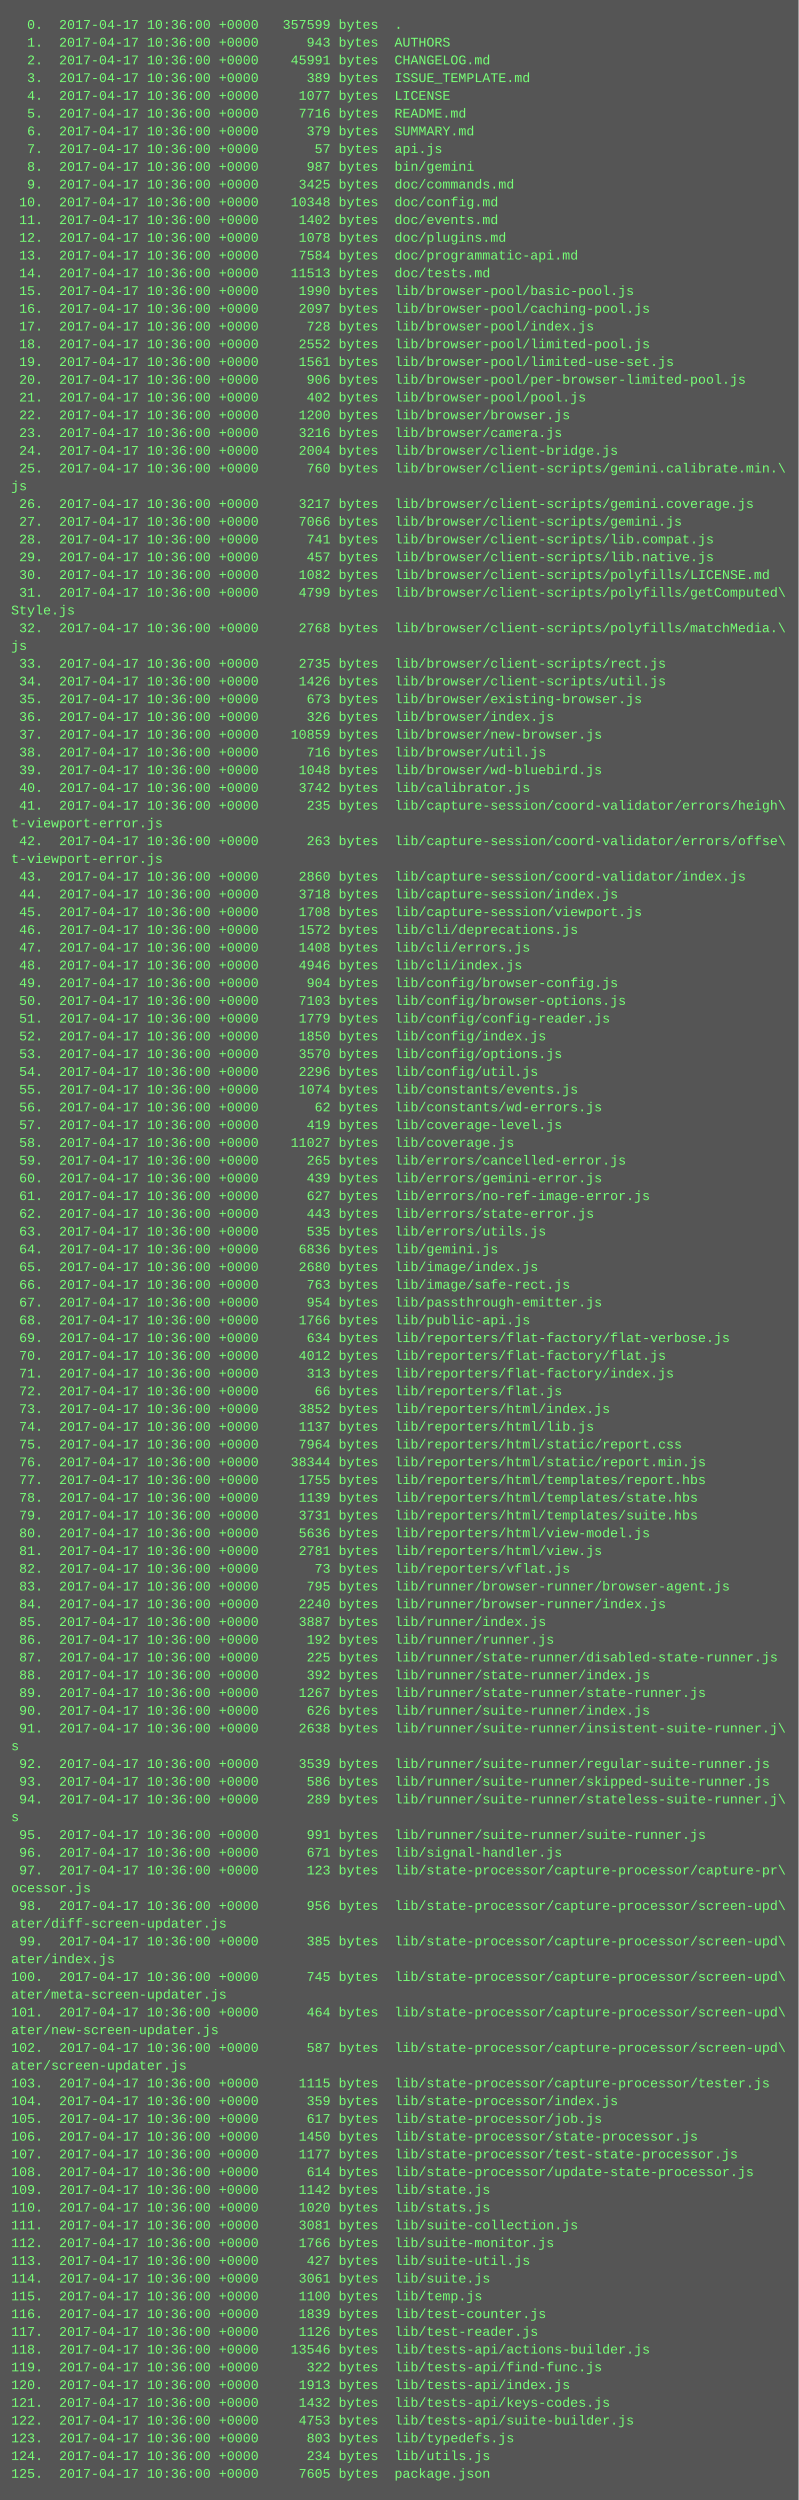
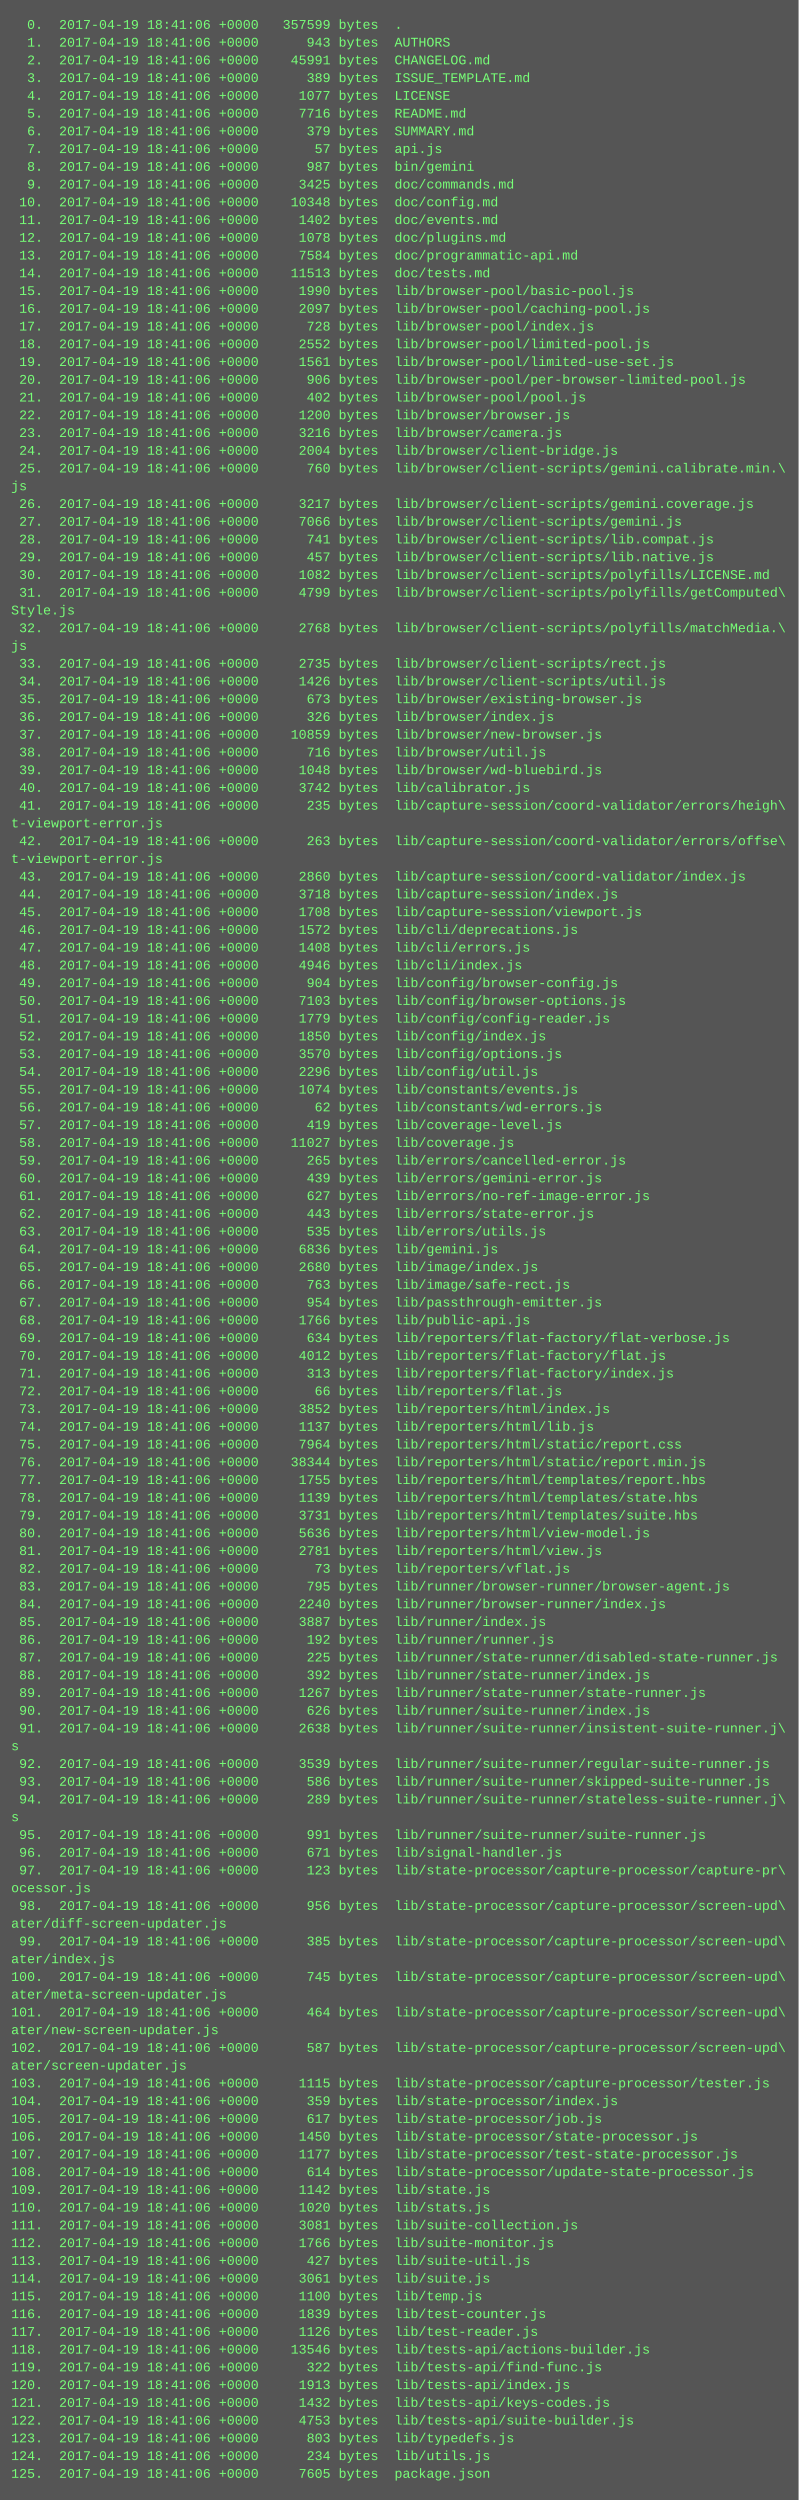
<svg xmlns="http://www.w3.org/2000/svg" height="2254" width="720">
  <rect height="2254" fill="#555" width="720" />
  <text fill="#7f7" font-family="Courier New" font-size="12" xml:space="preserve">
-     <tspan x="10" y="26">  0.  2017-04-17 10:36:00 +0000   357599 bytes  .</tspan>
-     <tspan x="10" y="42">  1.  2017-04-17 10:36:00 +0000      943 bytes  AUTHORS</tspan>
-     <tspan x="10" y="58">  2.  2017-04-17 10:36:00 +0000    45991 bytes  CHANGELOG.md</tspan>
-     <tspan x="10" y="74">  3.  2017-04-17 10:36:00 +0000      389 bytes  ISSUE_TEMPLATE.md</tspan>
-     <tspan x="10" y="90">  4.  2017-04-17 10:36:00 +0000     1077 bytes  LICENSE</tspan>
-     <tspan x="10" y="106">  5.  2017-04-17 10:36:00 +0000     7716 bytes  README.md</tspan>
-     <tspan x="10" y="122">  6.  2017-04-17 10:36:00 +0000      379 bytes  SUMMARY.md</tspan>
-     <tspan x="10" y="138">  7.  2017-04-17 10:36:00 +0000       57 bytes  api.js</tspan>
-     <tspan x="10" y="154">  8.  2017-04-17 10:36:00 +0000      987 bytes  bin/gemini</tspan>
-     <tspan x="10" y="170">  9.  2017-04-17 10:36:00 +0000     3425 bytes  doc/commands.md</tspan>
-     <tspan x="10" y="186"> 10.  2017-04-17 10:36:00 +0000    10348 bytes  doc/config.md</tspan>
-     <tspan x="10" y="202"> 11.  2017-04-17 10:36:00 +0000     1402 bytes  doc/events.md</tspan>
-     <tspan x="10" y="218"> 12.  2017-04-17 10:36:00 +0000     1078 bytes  doc/plugins.md</tspan>
-     <tspan x="10" y="234"> 13.  2017-04-17 10:36:00 +0000     7584 bytes  doc/programmatic-api.md</tspan>
-     <tspan x="10" y="250"> 14.  2017-04-17 10:36:00 +0000    11513 bytes  doc/tests.md</tspan>
-     <tspan x="10" y="266"> 15.  2017-04-17 10:36:00 +0000     1990 bytes  lib/browser-pool/basic-pool.js</tspan>
-     <tspan x="10" y="282"> 16.  2017-04-17 10:36:00 +0000     2097 bytes  lib/browser-pool/caching-pool.js</tspan>
-     <tspan x="10" y="298"> 17.  2017-04-17 10:36:00 +0000      728 bytes  lib/browser-pool/index.js</tspan>
-     <tspan x="10" y="314"> 18.  2017-04-17 10:36:00 +0000     2552 bytes  lib/browser-pool/limited-pool.js</tspan>
-     <tspan x="10" y="330"> 19.  2017-04-17 10:36:00 +0000     1561 bytes  lib/browser-pool/limited-use-set.js</tspan>
-     <tspan x="10" y="346"> 20.  2017-04-17 10:36:00 +0000      906 bytes  lib/browser-pool/per-browser-limited-pool.js</tspan>
-     <tspan x="10" y="362"> 21.  2017-04-17 10:36:00 +0000      402 bytes  lib/browser-pool/pool.js</tspan>
-     <tspan x="10" y="378"> 22.  2017-04-17 10:36:00 +0000     1200 bytes  lib/browser/browser.js</tspan>
-     <tspan x="10" y="394"> 23.  2017-04-17 10:36:00 +0000     3216 bytes  lib/browser/camera.js</tspan>
-     <tspan x="10" y="410"> 24.  2017-04-17 10:36:00 +0000     2004 bytes  lib/browser/client-bridge.js</tspan>
-     <tspan x="10" y="426"> 25.  2017-04-17 10:36:00 +0000      760 bytes  lib/browser/client-scripts/gemini.calibrate.min.\</tspan>
+     <tspan x="10" y="26">  0.  2017-04-19 18:41:06 +0000   357599 bytes  .</tspan>
+     <tspan x="10" y="42">  1.  2017-04-19 18:41:06 +0000      943 bytes  AUTHORS</tspan>
+     <tspan x="10" y="58">  2.  2017-04-19 18:41:06 +0000    45991 bytes  CHANGELOG.md</tspan>
+     <tspan x="10" y="74">  3.  2017-04-19 18:41:06 +0000      389 bytes  ISSUE_TEMPLATE.md</tspan>
+     <tspan x="10" y="90">  4.  2017-04-19 18:41:06 +0000     1077 bytes  LICENSE</tspan>
+     <tspan x="10" y="106">  5.  2017-04-19 18:41:06 +0000     7716 bytes  README.md</tspan>
+     <tspan x="10" y="122">  6.  2017-04-19 18:41:06 +0000      379 bytes  SUMMARY.md</tspan>
+     <tspan x="10" y="138">  7.  2017-04-19 18:41:06 +0000       57 bytes  api.js</tspan>
+     <tspan x="10" y="154">  8.  2017-04-19 18:41:06 +0000      987 bytes  bin/gemini</tspan>
+     <tspan x="10" y="170">  9.  2017-04-19 18:41:06 +0000     3425 bytes  doc/commands.md</tspan>
+     <tspan x="10" y="186"> 10.  2017-04-19 18:41:06 +0000    10348 bytes  doc/config.md</tspan>
+     <tspan x="10" y="202"> 11.  2017-04-19 18:41:06 +0000     1402 bytes  doc/events.md</tspan>
+     <tspan x="10" y="218"> 12.  2017-04-19 18:41:06 +0000     1078 bytes  doc/plugins.md</tspan>
+     <tspan x="10" y="234"> 13.  2017-04-19 18:41:06 +0000     7584 bytes  doc/programmatic-api.md</tspan>
+     <tspan x="10" y="250"> 14.  2017-04-19 18:41:06 +0000    11513 bytes  doc/tests.md</tspan>
+     <tspan x="10" y="266"> 15.  2017-04-19 18:41:06 +0000     1990 bytes  lib/browser-pool/basic-pool.js</tspan>
+     <tspan x="10" y="282"> 16.  2017-04-19 18:41:06 +0000     2097 bytes  lib/browser-pool/caching-pool.js</tspan>
+     <tspan x="10" y="298"> 17.  2017-04-19 18:41:06 +0000      728 bytes  lib/browser-pool/index.js</tspan>
+     <tspan x="10" y="314"> 18.  2017-04-19 18:41:06 +0000     2552 bytes  lib/browser-pool/limited-pool.js</tspan>
+     <tspan x="10" y="330"> 19.  2017-04-19 18:41:06 +0000     1561 bytes  lib/browser-pool/limited-use-set.js</tspan>
+     <tspan x="10" y="346"> 20.  2017-04-19 18:41:06 +0000      906 bytes  lib/browser-pool/per-browser-limited-pool.js</tspan>
+     <tspan x="10" y="362"> 21.  2017-04-19 18:41:06 +0000      402 bytes  lib/browser-pool/pool.js</tspan>
+     <tspan x="10" y="378"> 22.  2017-04-19 18:41:06 +0000     1200 bytes  lib/browser/browser.js</tspan>
+     <tspan x="10" y="394"> 23.  2017-04-19 18:41:06 +0000     3216 bytes  lib/browser/camera.js</tspan>
+     <tspan x="10" y="410"> 24.  2017-04-19 18:41:06 +0000     2004 bytes  lib/browser/client-bridge.js</tspan>
+     <tspan x="10" y="426"> 25.  2017-04-19 18:41:06 +0000      760 bytes  lib/browser/client-scripts/gemini.calibrate.min.\</tspan>
    <tspan x="10" y="442">js</tspan>
-     <tspan x="10" y="458"> 26.  2017-04-17 10:36:00 +0000     3217 bytes  lib/browser/client-scripts/gemini.coverage.js</tspan>
-     <tspan x="10" y="474"> 27.  2017-04-17 10:36:00 +0000     7066 bytes  lib/browser/client-scripts/gemini.js</tspan>
-     <tspan x="10" y="490"> 28.  2017-04-17 10:36:00 +0000      741 bytes  lib/browser/client-scripts/lib.compat.js</tspan>
-     <tspan x="10" y="506"> 29.  2017-04-17 10:36:00 +0000      457 bytes  lib/browser/client-scripts/lib.native.js</tspan>
-     <tspan x="10" y="522"> 30.  2017-04-17 10:36:00 +0000     1082 bytes  lib/browser/client-scripts/polyfills/LICENSE.md</tspan>
-     <tspan x="10" y="538"> 31.  2017-04-17 10:36:00 +0000     4799 bytes  lib/browser/client-scripts/polyfills/getComputed\</tspan>
+     <tspan x="10" y="458"> 26.  2017-04-19 18:41:06 +0000     3217 bytes  lib/browser/client-scripts/gemini.coverage.js</tspan>
+     <tspan x="10" y="474"> 27.  2017-04-19 18:41:06 +0000     7066 bytes  lib/browser/client-scripts/gemini.js</tspan>
+     <tspan x="10" y="490"> 28.  2017-04-19 18:41:06 +0000      741 bytes  lib/browser/client-scripts/lib.compat.js</tspan>
+     <tspan x="10" y="506"> 29.  2017-04-19 18:41:06 +0000      457 bytes  lib/browser/client-scripts/lib.native.js</tspan>
+     <tspan x="10" y="522"> 30.  2017-04-19 18:41:06 +0000     1082 bytes  lib/browser/client-scripts/polyfills/LICENSE.md</tspan>
+     <tspan x="10" y="538"> 31.  2017-04-19 18:41:06 +0000     4799 bytes  lib/browser/client-scripts/polyfills/getComputed\</tspan>
    <tspan x="10" y="554">Style.js</tspan>
-     <tspan x="10" y="570"> 32.  2017-04-17 10:36:00 +0000     2768 bytes  lib/browser/client-scripts/polyfills/matchMedia.\</tspan>
+     <tspan x="10" y="570"> 32.  2017-04-19 18:41:06 +0000     2768 bytes  lib/browser/client-scripts/polyfills/matchMedia.\</tspan>
    <tspan x="10" y="586">js</tspan>
-     <tspan x="10" y="602"> 33.  2017-04-17 10:36:00 +0000     2735 bytes  lib/browser/client-scripts/rect.js</tspan>
-     <tspan x="10" y="618"> 34.  2017-04-17 10:36:00 +0000     1426 bytes  lib/browser/client-scripts/util.js</tspan>
-     <tspan x="10" y="634"> 35.  2017-04-17 10:36:00 +0000      673 bytes  lib/browser/existing-browser.js</tspan>
-     <tspan x="10" y="650"> 36.  2017-04-17 10:36:00 +0000      326 bytes  lib/browser/index.js</tspan>
-     <tspan x="10" y="666"> 37.  2017-04-17 10:36:00 +0000    10859 bytes  lib/browser/new-browser.js</tspan>
-     <tspan x="10" y="682"> 38.  2017-04-17 10:36:00 +0000      716 bytes  lib/browser/util.js</tspan>
-     <tspan x="10" y="698"> 39.  2017-04-17 10:36:00 +0000     1048 bytes  lib/browser/wd-bluebird.js</tspan>
-     <tspan x="10" y="714"> 40.  2017-04-17 10:36:00 +0000     3742 bytes  lib/calibrator.js</tspan>
-     <tspan x="10" y="730"> 41.  2017-04-17 10:36:00 +0000      235 bytes  lib/capture-session/coord-validator/errors/heigh\</tspan>
+     <tspan x="10" y="602"> 33.  2017-04-19 18:41:06 +0000     2735 bytes  lib/browser/client-scripts/rect.js</tspan>
+     <tspan x="10" y="618"> 34.  2017-04-19 18:41:06 +0000     1426 bytes  lib/browser/client-scripts/util.js</tspan>
+     <tspan x="10" y="634"> 35.  2017-04-19 18:41:06 +0000      673 bytes  lib/browser/existing-browser.js</tspan>
+     <tspan x="10" y="650"> 36.  2017-04-19 18:41:06 +0000      326 bytes  lib/browser/index.js</tspan>
+     <tspan x="10" y="666"> 37.  2017-04-19 18:41:06 +0000    10859 bytes  lib/browser/new-browser.js</tspan>
+     <tspan x="10" y="682"> 38.  2017-04-19 18:41:06 +0000      716 bytes  lib/browser/util.js</tspan>
+     <tspan x="10" y="698"> 39.  2017-04-19 18:41:06 +0000     1048 bytes  lib/browser/wd-bluebird.js</tspan>
+     <tspan x="10" y="714"> 40.  2017-04-19 18:41:06 +0000     3742 bytes  lib/calibrator.js</tspan>
+     <tspan x="10" y="730"> 41.  2017-04-19 18:41:06 +0000      235 bytes  lib/capture-session/coord-validator/errors/heigh\</tspan>
    <tspan x="10" y="746">t-viewport-error.js</tspan>
-     <tspan x="10" y="762"> 42.  2017-04-17 10:36:00 +0000      263 bytes  lib/capture-session/coord-validator/errors/offse\</tspan>
+     <tspan x="10" y="762"> 42.  2017-04-19 18:41:06 +0000      263 bytes  lib/capture-session/coord-validator/errors/offse\</tspan>
    <tspan x="10" y="778">t-viewport-error.js</tspan>
-     <tspan x="10" y="794"> 43.  2017-04-17 10:36:00 +0000     2860 bytes  lib/capture-session/coord-validator/index.js</tspan>
-     <tspan x="10" y="810"> 44.  2017-04-17 10:36:00 +0000     3718 bytes  lib/capture-session/index.js</tspan>
-     <tspan x="10" y="826"> 45.  2017-04-17 10:36:00 +0000     1708 bytes  lib/capture-session/viewport.js</tspan>
-     <tspan x="10" y="842"> 46.  2017-04-17 10:36:00 +0000     1572 bytes  lib/cli/deprecations.js</tspan>
-     <tspan x="10" y="858"> 47.  2017-04-17 10:36:00 +0000     1408 bytes  lib/cli/errors.js</tspan>
-     <tspan x="10" y="874"> 48.  2017-04-17 10:36:00 +0000     4946 bytes  lib/cli/index.js</tspan>
-     <tspan x="10" y="890"> 49.  2017-04-17 10:36:00 +0000      904 bytes  lib/config/browser-config.js</tspan>
-     <tspan x="10" y="906"> 50.  2017-04-17 10:36:00 +0000     7103 bytes  lib/config/browser-options.js</tspan>
-     <tspan x="10" y="922"> 51.  2017-04-17 10:36:00 +0000     1779 bytes  lib/config/config-reader.js</tspan>
-     <tspan x="10" y="938"> 52.  2017-04-17 10:36:00 +0000     1850 bytes  lib/config/index.js</tspan>
-     <tspan x="10" y="954"> 53.  2017-04-17 10:36:00 +0000     3570 bytes  lib/config/options.js</tspan>
-     <tspan x="10" y="970"> 54.  2017-04-17 10:36:00 +0000     2296 bytes  lib/config/util.js</tspan>
-     <tspan x="10" y="986"> 55.  2017-04-17 10:36:00 +0000     1074 bytes  lib/constants/events.js</tspan>
-     <tspan x="10" y="1002"> 56.  2017-04-17 10:36:00 +0000       62 bytes  lib/constants/wd-errors.js</tspan>
-     <tspan x="10" y="1018"> 57.  2017-04-17 10:36:00 +0000      419 bytes  lib/coverage-level.js</tspan>
-     <tspan x="10" y="1034"> 58.  2017-04-17 10:36:00 +0000    11027 bytes  lib/coverage.js</tspan>
-     <tspan x="10" y="1050"> 59.  2017-04-17 10:36:00 +0000      265 bytes  lib/errors/cancelled-error.js</tspan>
-     <tspan x="10" y="1066"> 60.  2017-04-17 10:36:00 +0000      439 bytes  lib/errors/gemini-error.js</tspan>
-     <tspan x="10" y="1082"> 61.  2017-04-17 10:36:00 +0000      627 bytes  lib/errors/no-ref-image-error.js</tspan>
-     <tspan x="10" y="1098"> 62.  2017-04-17 10:36:00 +0000      443 bytes  lib/errors/state-error.js</tspan>
-     <tspan x="10" y="1114"> 63.  2017-04-17 10:36:00 +0000      535 bytes  lib/errors/utils.js</tspan>
-     <tspan x="10" y="1130"> 64.  2017-04-17 10:36:00 +0000     6836 bytes  lib/gemini.js</tspan>
-     <tspan x="10" y="1146"> 65.  2017-04-17 10:36:00 +0000     2680 bytes  lib/image/index.js</tspan>
-     <tspan x="10" y="1162"> 66.  2017-04-17 10:36:00 +0000      763 bytes  lib/image/safe-rect.js</tspan>
-     <tspan x="10" y="1178"> 67.  2017-04-17 10:36:00 +0000      954 bytes  lib/passthrough-emitter.js</tspan>
-     <tspan x="10" y="1194"> 68.  2017-04-17 10:36:00 +0000     1766 bytes  lib/public-api.js</tspan>
-     <tspan x="10" y="1210"> 69.  2017-04-17 10:36:00 +0000      634 bytes  lib/reporters/flat-factory/flat-verbose.js</tspan>
-     <tspan x="10" y="1226"> 70.  2017-04-17 10:36:00 +0000     4012 bytes  lib/reporters/flat-factory/flat.js</tspan>
-     <tspan x="10" y="1242"> 71.  2017-04-17 10:36:00 +0000      313 bytes  lib/reporters/flat-factory/index.js</tspan>
-     <tspan x="10" y="1258"> 72.  2017-04-17 10:36:00 +0000       66 bytes  lib/reporters/flat.js</tspan>
-     <tspan x="10" y="1274"> 73.  2017-04-17 10:36:00 +0000     3852 bytes  lib/reporters/html/index.js</tspan>
-     <tspan x="10" y="1290"> 74.  2017-04-17 10:36:00 +0000     1137 bytes  lib/reporters/html/lib.js</tspan>
-     <tspan x="10" y="1306"> 75.  2017-04-17 10:36:00 +0000     7964 bytes  lib/reporters/html/static/report.css</tspan>
-     <tspan x="10" y="1322"> 76.  2017-04-17 10:36:00 +0000    38344 bytes  lib/reporters/html/static/report.min.js</tspan>
-     <tspan x="10" y="1338"> 77.  2017-04-17 10:36:00 +0000     1755 bytes  lib/reporters/html/templates/report.hbs</tspan>
-     <tspan x="10" y="1354"> 78.  2017-04-17 10:36:00 +0000     1139 bytes  lib/reporters/html/templates/state.hbs</tspan>
-     <tspan x="10" y="1370"> 79.  2017-04-17 10:36:00 +0000     3731 bytes  lib/reporters/html/templates/suite.hbs</tspan>
-     <tspan x="10" y="1386"> 80.  2017-04-17 10:36:00 +0000     5636 bytes  lib/reporters/html/view-model.js</tspan>
-     <tspan x="10" y="1402"> 81.  2017-04-17 10:36:00 +0000     2781 bytes  lib/reporters/html/view.js</tspan>
-     <tspan x="10" y="1418"> 82.  2017-04-17 10:36:00 +0000       73 bytes  lib/reporters/vflat.js</tspan>
-     <tspan x="10" y="1434"> 83.  2017-04-17 10:36:00 +0000      795 bytes  lib/runner/browser-runner/browser-agent.js</tspan>
-     <tspan x="10" y="1450"> 84.  2017-04-17 10:36:00 +0000     2240 bytes  lib/runner/browser-runner/index.js</tspan>
-     <tspan x="10" y="1466"> 85.  2017-04-17 10:36:00 +0000     3887 bytes  lib/runner/index.js</tspan>
-     <tspan x="10" y="1482"> 86.  2017-04-17 10:36:00 +0000      192 bytes  lib/runner/runner.js</tspan>
-     <tspan x="10" y="1498"> 87.  2017-04-17 10:36:00 +0000      225 bytes  lib/runner/state-runner/disabled-state-runner.js</tspan>
-     <tspan x="10" y="1514"> 88.  2017-04-17 10:36:00 +0000      392 bytes  lib/runner/state-runner/index.js</tspan>
-     <tspan x="10" y="1530"> 89.  2017-04-17 10:36:00 +0000     1267 bytes  lib/runner/state-runner/state-runner.js</tspan>
-     <tspan x="10" y="1546"> 90.  2017-04-17 10:36:00 +0000      626 bytes  lib/runner/suite-runner/index.js</tspan>
-     <tspan x="10" y="1562"> 91.  2017-04-17 10:36:00 +0000     2638 bytes  lib/runner/suite-runner/insistent-suite-runner.j\</tspan>
+     <tspan x="10" y="794"> 43.  2017-04-19 18:41:06 +0000     2860 bytes  lib/capture-session/coord-validator/index.js</tspan>
+     <tspan x="10" y="810"> 44.  2017-04-19 18:41:06 +0000     3718 bytes  lib/capture-session/index.js</tspan>
+     <tspan x="10" y="826"> 45.  2017-04-19 18:41:06 +0000     1708 bytes  lib/capture-session/viewport.js</tspan>
+     <tspan x="10" y="842"> 46.  2017-04-19 18:41:06 +0000     1572 bytes  lib/cli/deprecations.js</tspan>
+     <tspan x="10" y="858"> 47.  2017-04-19 18:41:06 +0000     1408 bytes  lib/cli/errors.js</tspan>
+     <tspan x="10" y="874"> 48.  2017-04-19 18:41:06 +0000     4946 bytes  lib/cli/index.js</tspan>
+     <tspan x="10" y="890"> 49.  2017-04-19 18:41:06 +0000      904 bytes  lib/config/browser-config.js</tspan>
+     <tspan x="10" y="906"> 50.  2017-04-19 18:41:06 +0000     7103 bytes  lib/config/browser-options.js</tspan>
+     <tspan x="10" y="922"> 51.  2017-04-19 18:41:06 +0000     1779 bytes  lib/config/config-reader.js</tspan>
+     <tspan x="10" y="938"> 52.  2017-04-19 18:41:06 +0000     1850 bytes  lib/config/index.js</tspan>
+     <tspan x="10" y="954"> 53.  2017-04-19 18:41:06 +0000     3570 bytes  lib/config/options.js</tspan>
+     <tspan x="10" y="970"> 54.  2017-04-19 18:41:06 +0000     2296 bytes  lib/config/util.js</tspan>
+     <tspan x="10" y="986"> 55.  2017-04-19 18:41:06 +0000     1074 bytes  lib/constants/events.js</tspan>
+     <tspan x="10" y="1002"> 56.  2017-04-19 18:41:06 +0000       62 bytes  lib/constants/wd-errors.js</tspan>
+     <tspan x="10" y="1018"> 57.  2017-04-19 18:41:06 +0000      419 bytes  lib/coverage-level.js</tspan>
+     <tspan x="10" y="1034"> 58.  2017-04-19 18:41:06 +0000    11027 bytes  lib/coverage.js</tspan>
+     <tspan x="10" y="1050"> 59.  2017-04-19 18:41:06 +0000      265 bytes  lib/errors/cancelled-error.js</tspan>
+     <tspan x="10" y="1066"> 60.  2017-04-19 18:41:06 +0000      439 bytes  lib/errors/gemini-error.js</tspan>
+     <tspan x="10" y="1082"> 61.  2017-04-19 18:41:06 +0000      627 bytes  lib/errors/no-ref-image-error.js</tspan>
+     <tspan x="10" y="1098"> 62.  2017-04-19 18:41:06 +0000      443 bytes  lib/errors/state-error.js</tspan>
+     <tspan x="10" y="1114"> 63.  2017-04-19 18:41:06 +0000      535 bytes  lib/errors/utils.js</tspan>
+     <tspan x="10" y="1130"> 64.  2017-04-19 18:41:06 +0000     6836 bytes  lib/gemini.js</tspan>
+     <tspan x="10" y="1146"> 65.  2017-04-19 18:41:06 +0000     2680 bytes  lib/image/index.js</tspan>
+     <tspan x="10" y="1162"> 66.  2017-04-19 18:41:06 +0000      763 bytes  lib/image/safe-rect.js</tspan>
+     <tspan x="10" y="1178"> 67.  2017-04-19 18:41:06 +0000      954 bytes  lib/passthrough-emitter.js</tspan>
+     <tspan x="10" y="1194"> 68.  2017-04-19 18:41:06 +0000     1766 bytes  lib/public-api.js</tspan>
+     <tspan x="10" y="1210"> 69.  2017-04-19 18:41:06 +0000      634 bytes  lib/reporters/flat-factory/flat-verbose.js</tspan>
+     <tspan x="10" y="1226"> 70.  2017-04-19 18:41:06 +0000     4012 bytes  lib/reporters/flat-factory/flat.js</tspan>
+     <tspan x="10" y="1242"> 71.  2017-04-19 18:41:06 +0000      313 bytes  lib/reporters/flat-factory/index.js</tspan>
+     <tspan x="10" y="1258"> 72.  2017-04-19 18:41:06 +0000       66 bytes  lib/reporters/flat.js</tspan>
+     <tspan x="10" y="1274"> 73.  2017-04-19 18:41:06 +0000     3852 bytes  lib/reporters/html/index.js</tspan>
+     <tspan x="10" y="1290"> 74.  2017-04-19 18:41:06 +0000     1137 bytes  lib/reporters/html/lib.js</tspan>
+     <tspan x="10" y="1306"> 75.  2017-04-19 18:41:06 +0000     7964 bytes  lib/reporters/html/static/report.css</tspan>
+     <tspan x="10" y="1322"> 76.  2017-04-19 18:41:06 +0000    38344 bytes  lib/reporters/html/static/report.min.js</tspan>
+     <tspan x="10" y="1338"> 77.  2017-04-19 18:41:06 +0000     1755 bytes  lib/reporters/html/templates/report.hbs</tspan>
+     <tspan x="10" y="1354"> 78.  2017-04-19 18:41:06 +0000     1139 bytes  lib/reporters/html/templates/state.hbs</tspan>
+     <tspan x="10" y="1370"> 79.  2017-04-19 18:41:06 +0000     3731 bytes  lib/reporters/html/templates/suite.hbs</tspan>
+     <tspan x="10" y="1386"> 80.  2017-04-19 18:41:06 +0000     5636 bytes  lib/reporters/html/view-model.js</tspan>
+     <tspan x="10" y="1402"> 81.  2017-04-19 18:41:06 +0000     2781 bytes  lib/reporters/html/view.js</tspan>
+     <tspan x="10" y="1418"> 82.  2017-04-19 18:41:06 +0000       73 bytes  lib/reporters/vflat.js</tspan>
+     <tspan x="10" y="1434"> 83.  2017-04-19 18:41:06 +0000      795 bytes  lib/runner/browser-runner/browser-agent.js</tspan>
+     <tspan x="10" y="1450"> 84.  2017-04-19 18:41:06 +0000     2240 bytes  lib/runner/browser-runner/index.js</tspan>
+     <tspan x="10" y="1466"> 85.  2017-04-19 18:41:06 +0000     3887 bytes  lib/runner/index.js</tspan>
+     <tspan x="10" y="1482"> 86.  2017-04-19 18:41:06 +0000      192 bytes  lib/runner/runner.js</tspan>
+     <tspan x="10" y="1498"> 87.  2017-04-19 18:41:06 +0000      225 bytes  lib/runner/state-runner/disabled-state-runner.js</tspan>
+     <tspan x="10" y="1514"> 88.  2017-04-19 18:41:06 +0000      392 bytes  lib/runner/state-runner/index.js</tspan>
+     <tspan x="10" y="1530"> 89.  2017-04-19 18:41:06 +0000     1267 bytes  lib/runner/state-runner/state-runner.js</tspan>
+     <tspan x="10" y="1546"> 90.  2017-04-19 18:41:06 +0000      626 bytes  lib/runner/suite-runner/index.js</tspan>
+     <tspan x="10" y="1562"> 91.  2017-04-19 18:41:06 +0000     2638 bytes  lib/runner/suite-runner/insistent-suite-runner.j\</tspan>
    <tspan x="10" y="1578">s</tspan>
-     <tspan x="10" y="1594"> 92.  2017-04-17 10:36:00 +0000     3539 bytes  lib/runner/suite-runner/regular-suite-runner.js</tspan>
-     <tspan x="10" y="1610"> 93.  2017-04-17 10:36:00 +0000      586 bytes  lib/runner/suite-runner/skipped-suite-runner.js</tspan>
-     <tspan x="10" y="1626"> 94.  2017-04-17 10:36:00 +0000      289 bytes  lib/runner/suite-runner/stateless-suite-runner.j\</tspan>
+     <tspan x="10" y="1594"> 92.  2017-04-19 18:41:06 +0000     3539 bytes  lib/runner/suite-runner/regular-suite-runner.js</tspan>
+     <tspan x="10" y="1610"> 93.  2017-04-19 18:41:06 +0000      586 bytes  lib/runner/suite-runner/skipped-suite-runner.js</tspan>
+     <tspan x="10" y="1626"> 94.  2017-04-19 18:41:06 +0000      289 bytes  lib/runner/suite-runner/stateless-suite-runner.j\</tspan>
    <tspan x="10" y="1642">s</tspan>
-     <tspan x="10" y="1658"> 95.  2017-04-17 10:36:00 +0000      991 bytes  lib/runner/suite-runner/suite-runner.js</tspan>
-     <tspan x="10" y="1674"> 96.  2017-04-17 10:36:00 +0000      671 bytes  lib/signal-handler.js</tspan>
-     <tspan x="10" y="1690"> 97.  2017-04-17 10:36:00 +0000      123 bytes  lib/state-processor/capture-processor/capture-pr\</tspan>
+     <tspan x="10" y="1658"> 95.  2017-04-19 18:41:06 +0000      991 bytes  lib/runner/suite-runner/suite-runner.js</tspan>
+     <tspan x="10" y="1674"> 96.  2017-04-19 18:41:06 +0000      671 bytes  lib/signal-handler.js</tspan>
+     <tspan x="10" y="1690"> 97.  2017-04-19 18:41:06 +0000      123 bytes  lib/state-processor/capture-processor/capture-pr\</tspan>
    <tspan x="10" y="1706">ocessor.js</tspan>
-     <tspan x="10" y="1722"> 98.  2017-04-17 10:36:00 +0000      956 bytes  lib/state-processor/capture-processor/screen-upd\</tspan>
+     <tspan x="10" y="1722"> 98.  2017-04-19 18:41:06 +0000      956 bytes  lib/state-processor/capture-processor/screen-upd\</tspan>
    <tspan x="10" y="1738">ater/diff-screen-updater.js</tspan>
-     <tspan x="10" y="1754"> 99.  2017-04-17 10:36:00 +0000      385 bytes  lib/state-processor/capture-processor/screen-upd\</tspan>
+     <tspan x="10" y="1754"> 99.  2017-04-19 18:41:06 +0000      385 bytes  lib/state-processor/capture-processor/screen-upd\</tspan>
    <tspan x="10" y="1770">ater/index.js</tspan>
-     <tspan x="10" y="1786">100.  2017-04-17 10:36:00 +0000      745 bytes  lib/state-processor/capture-processor/screen-upd\</tspan>
+     <tspan x="10" y="1786">100.  2017-04-19 18:41:06 +0000      745 bytes  lib/state-processor/capture-processor/screen-upd\</tspan>
    <tspan x="10" y="1802">ater/meta-screen-updater.js</tspan>
-     <tspan x="10" y="1818">101.  2017-04-17 10:36:00 +0000      464 bytes  lib/state-processor/capture-processor/screen-upd\</tspan>
+     <tspan x="10" y="1818">101.  2017-04-19 18:41:06 +0000      464 bytes  lib/state-processor/capture-processor/screen-upd\</tspan>
    <tspan x="10" y="1834">ater/new-screen-updater.js</tspan>
-     <tspan x="10" y="1850">102.  2017-04-17 10:36:00 +0000      587 bytes  lib/state-processor/capture-processor/screen-upd\</tspan>
+     <tspan x="10" y="1850">102.  2017-04-19 18:41:06 +0000      587 bytes  lib/state-processor/capture-processor/screen-upd\</tspan>
    <tspan x="10" y="1866">ater/screen-updater.js</tspan>
-     <tspan x="10" y="1882">103.  2017-04-17 10:36:00 +0000     1115 bytes  lib/state-processor/capture-processor/tester.js</tspan>
-     <tspan x="10" y="1898">104.  2017-04-17 10:36:00 +0000      359 bytes  lib/state-processor/index.js</tspan>
-     <tspan x="10" y="1914">105.  2017-04-17 10:36:00 +0000      617 bytes  lib/state-processor/job.js</tspan>
-     <tspan x="10" y="1930">106.  2017-04-17 10:36:00 +0000     1450 bytes  lib/state-processor/state-processor.js</tspan>
-     <tspan x="10" y="1946">107.  2017-04-17 10:36:00 +0000     1177 bytes  lib/state-processor/test-state-processor.js</tspan>
-     <tspan x="10" y="1962">108.  2017-04-17 10:36:00 +0000      614 bytes  lib/state-processor/update-state-processor.js</tspan>
-     <tspan x="10" y="1978">109.  2017-04-17 10:36:00 +0000     1142 bytes  lib/state.js</tspan>
-     <tspan x="10" y="1994">110.  2017-04-17 10:36:00 +0000     1020 bytes  lib/stats.js</tspan>
-     <tspan x="10" y="2010">111.  2017-04-17 10:36:00 +0000     3081 bytes  lib/suite-collection.js</tspan>
-     <tspan x="10" y="2026">112.  2017-04-17 10:36:00 +0000     1766 bytes  lib/suite-monitor.js</tspan>
-     <tspan x="10" y="2042">113.  2017-04-17 10:36:00 +0000      427 bytes  lib/suite-util.js</tspan>
-     <tspan x="10" y="2058">114.  2017-04-17 10:36:00 +0000     3061 bytes  lib/suite.js</tspan>
-     <tspan x="10" y="2074">115.  2017-04-17 10:36:00 +0000     1100 bytes  lib/temp.js</tspan>
-     <tspan x="10" y="2090">116.  2017-04-17 10:36:00 +0000     1839 bytes  lib/test-counter.js</tspan>
-     <tspan x="10" y="2106">117.  2017-04-17 10:36:00 +0000     1126 bytes  lib/test-reader.js</tspan>
-     <tspan x="10" y="2122">118.  2017-04-17 10:36:00 +0000    13546 bytes  lib/tests-api/actions-builder.js</tspan>
-     <tspan x="10" y="2138">119.  2017-04-17 10:36:00 +0000      322 bytes  lib/tests-api/find-func.js</tspan>
-     <tspan x="10" y="2154">120.  2017-04-17 10:36:00 +0000     1913 bytes  lib/tests-api/index.js</tspan>
-     <tspan x="10" y="2170">121.  2017-04-17 10:36:00 +0000     1432 bytes  lib/tests-api/keys-codes.js</tspan>
-     <tspan x="10" y="2186">122.  2017-04-17 10:36:00 +0000     4753 bytes  lib/tests-api/suite-builder.js</tspan>
-     <tspan x="10" y="2202">123.  2017-04-17 10:36:00 +0000      803 bytes  lib/typedefs.js</tspan>
-     <tspan x="10" y="2218">124.  2017-04-17 10:36:00 +0000      234 bytes  lib/utils.js</tspan>
-     <tspan x="10" y="2234">125.  2017-04-17 10:36:00 +0000     7605 bytes  package.json</tspan>
+     <tspan x="10" y="1882">103.  2017-04-19 18:41:06 +0000     1115 bytes  lib/state-processor/capture-processor/tester.js</tspan>
+     <tspan x="10" y="1898">104.  2017-04-19 18:41:06 +0000      359 bytes  lib/state-processor/index.js</tspan>
+     <tspan x="10" y="1914">105.  2017-04-19 18:41:06 +0000      617 bytes  lib/state-processor/job.js</tspan>
+     <tspan x="10" y="1930">106.  2017-04-19 18:41:06 +0000     1450 bytes  lib/state-processor/state-processor.js</tspan>
+     <tspan x="10" y="1946">107.  2017-04-19 18:41:06 +0000     1177 bytes  lib/state-processor/test-state-processor.js</tspan>
+     <tspan x="10" y="1962">108.  2017-04-19 18:41:06 +0000      614 bytes  lib/state-processor/update-state-processor.js</tspan>
+     <tspan x="10" y="1978">109.  2017-04-19 18:41:06 +0000     1142 bytes  lib/state.js</tspan>
+     <tspan x="10" y="1994">110.  2017-04-19 18:41:06 +0000     1020 bytes  lib/stats.js</tspan>
+     <tspan x="10" y="2010">111.  2017-04-19 18:41:06 +0000     3081 bytes  lib/suite-collection.js</tspan>
+     <tspan x="10" y="2026">112.  2017-04-19 18:41:06 +0000     1766 bytes  lib/suite-monitor.js</tspan>
+     <tspan x="10" y="2042">113.  2017-04-19 18:41:06 +0000      427 bytes  lib/suite-util.js</tspan>
+     <tspan x="10" y="2058">114.  2017-04-19 18:41:06 +0000     3061 bytes  lib/suite.js</tspan>
+     <tspan x="10" y="2074">115.  2017-04-19 18:41:06 +0000     1100 bytes  lib/temp.js</tspan>
+     <tspan x="10" y="2090">116.  2017-04-19 18:41:06 +0000     1839 bytes  lib/test-counter.js</tspan>
+     <tspan x="10" y="2106">117.  2017-04-19 18:41:06 +0000     1126 bytes  lib/test-reader.js</tspan>
+     <tspan x="10" y="2122">118.  2017-04-19 18:41:06 +0000    13546 bytes  lib/tests-api/actions-builder.js</tspan>
+     <tspan x="10" y="2138">119.  2017-04-19 18:41:06 +0000      322 bytes  lib/tests-api/find-func.js</tspan>
+     <tspan x="10" y="2154">120.  2017-04-19 18:41:06 +0000     1913 bytes  lib/tests-api/index.js</tspan>
+     <tspan x="10" y="2170">121.  2017-04-19 18:41:06 +0000     1432 bytes  lib/tests-api/keys-codes.js</tspan>
+     <tspan x="10" y="2186">122.  2017-04-19 18:41:06 +0000     4753 bytes  lib/tests-api/suite-builder.js</tspan>
+     <tspan x="10" y="2202">123.  2017-04-19 18:41:06 +0000      803 bytes  lib/typedefs.js</tspan>
+     <tspan x="10" y="2218">124.  2017-04-19 18:41:06 +0000      234 bytes  lib/utils.js</tspan>
+     <tspan x="10" y="2234">125.  2017-04-19 18:41:06 +0000     7605 bytes  package.json</tspan>
  </text>
</svg>
